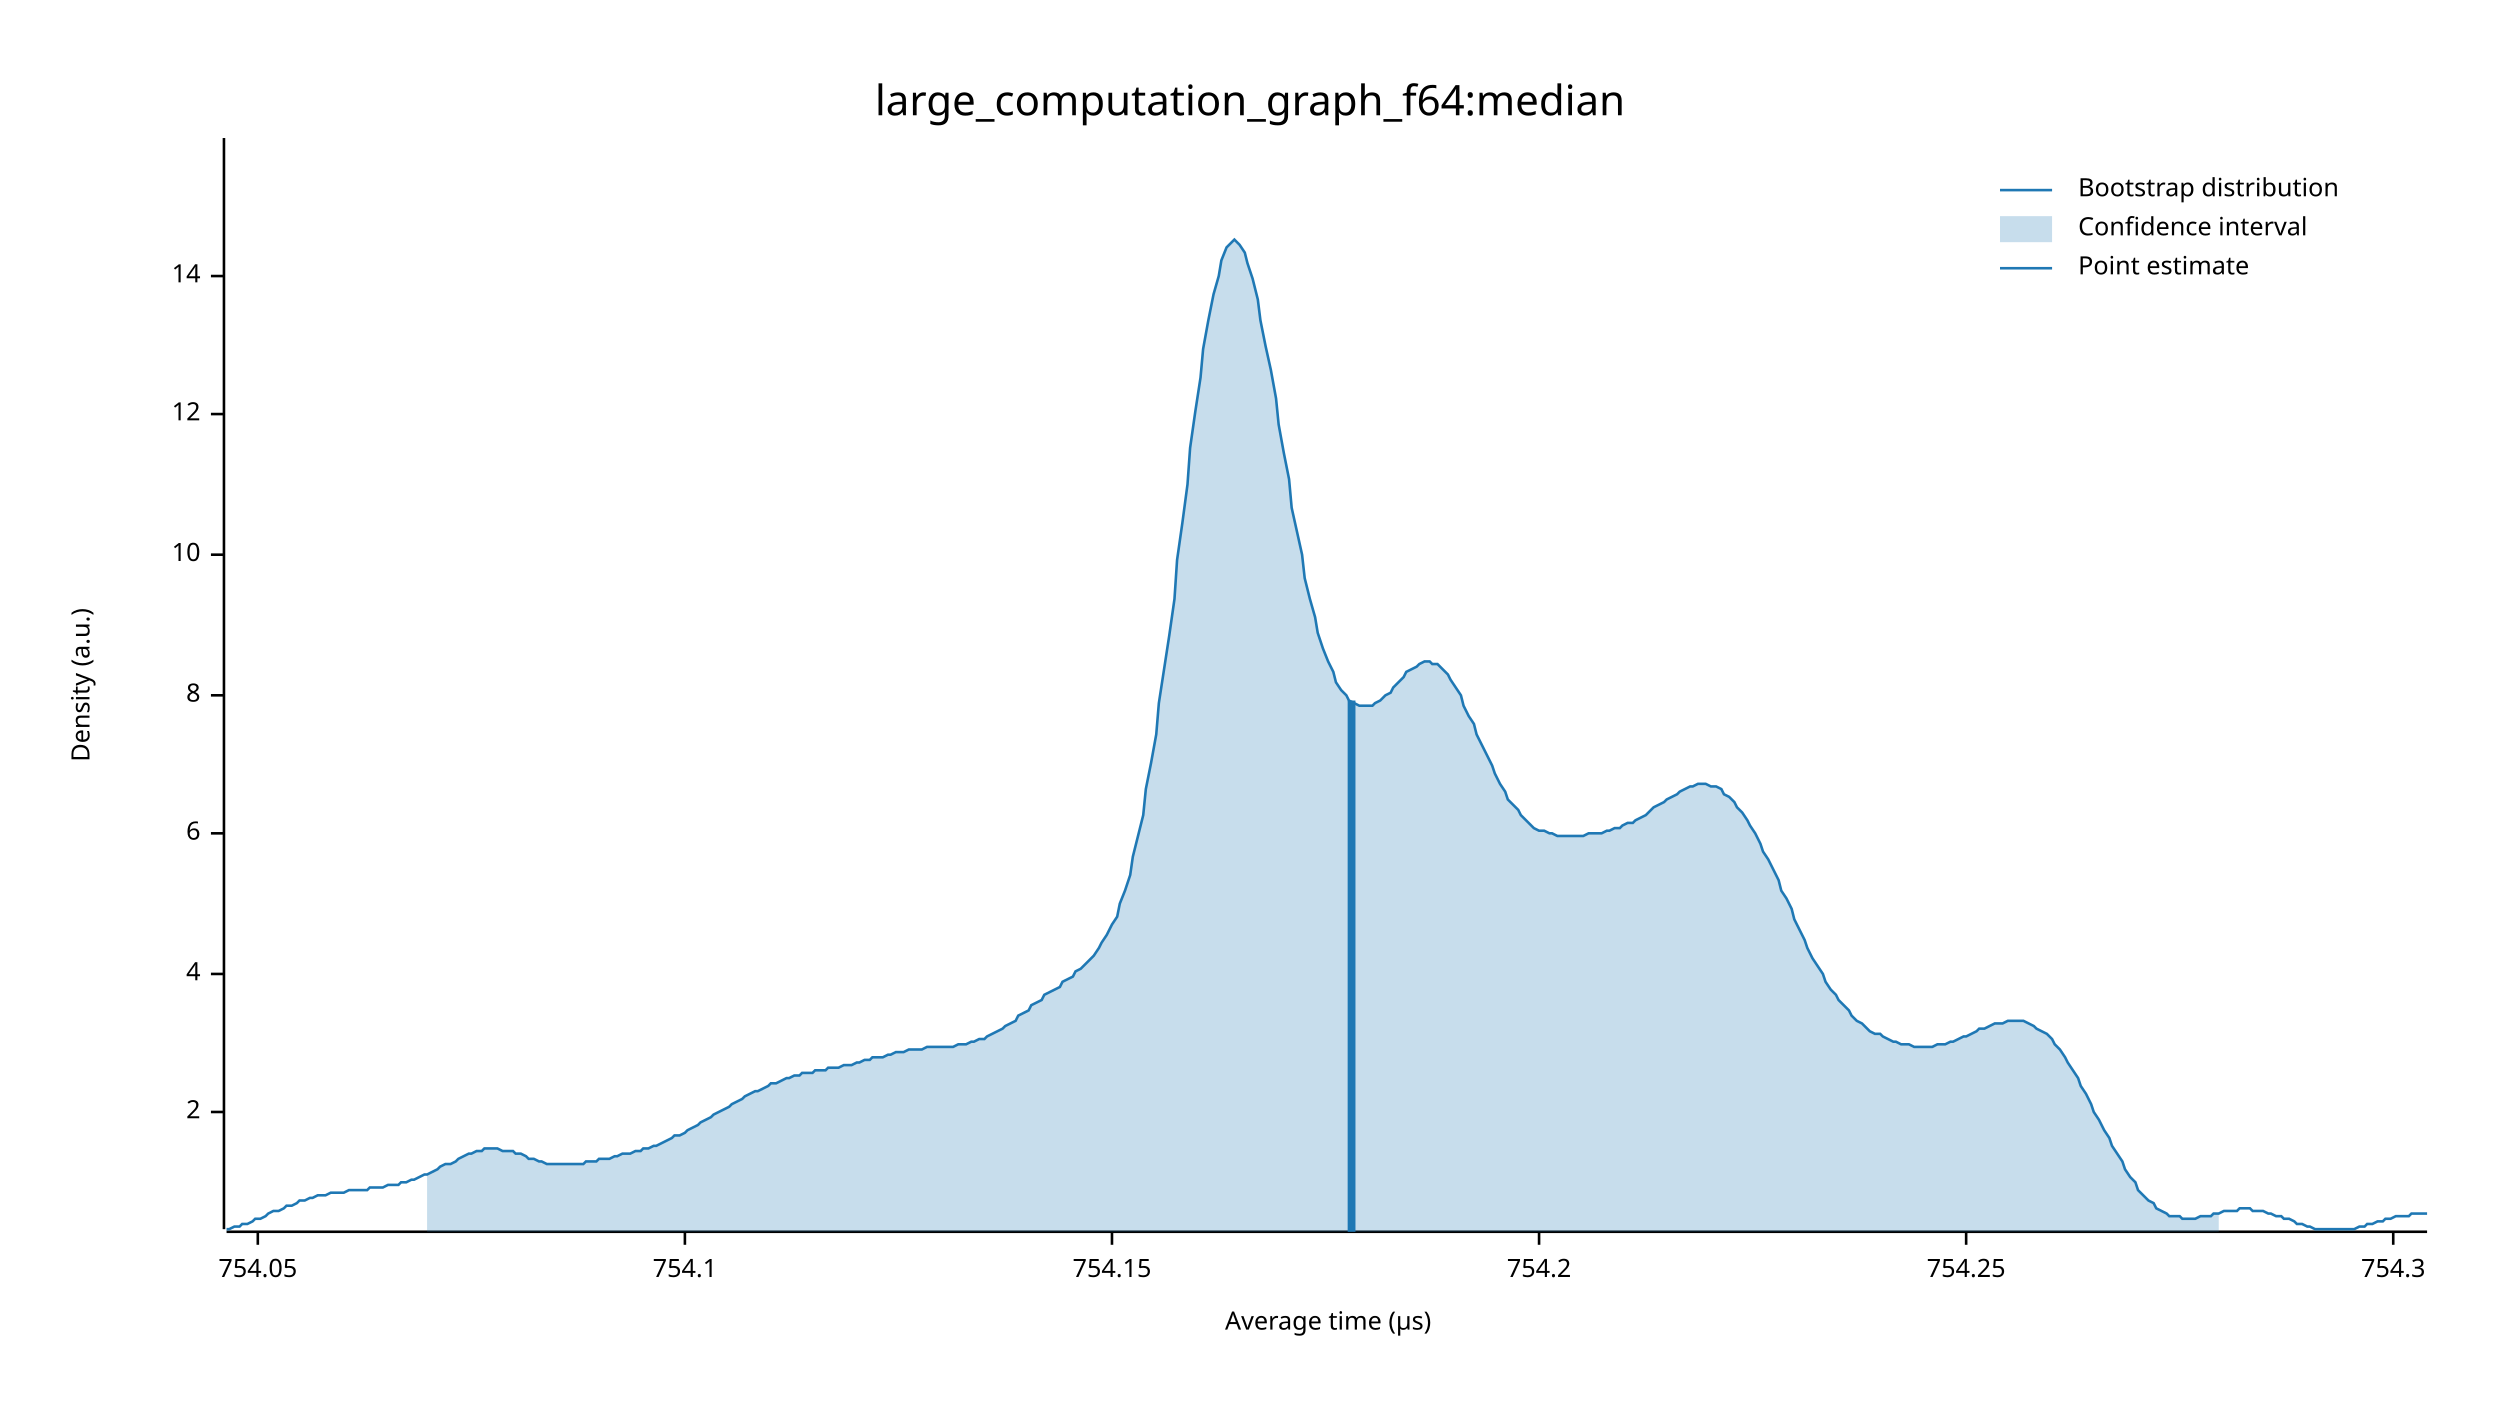
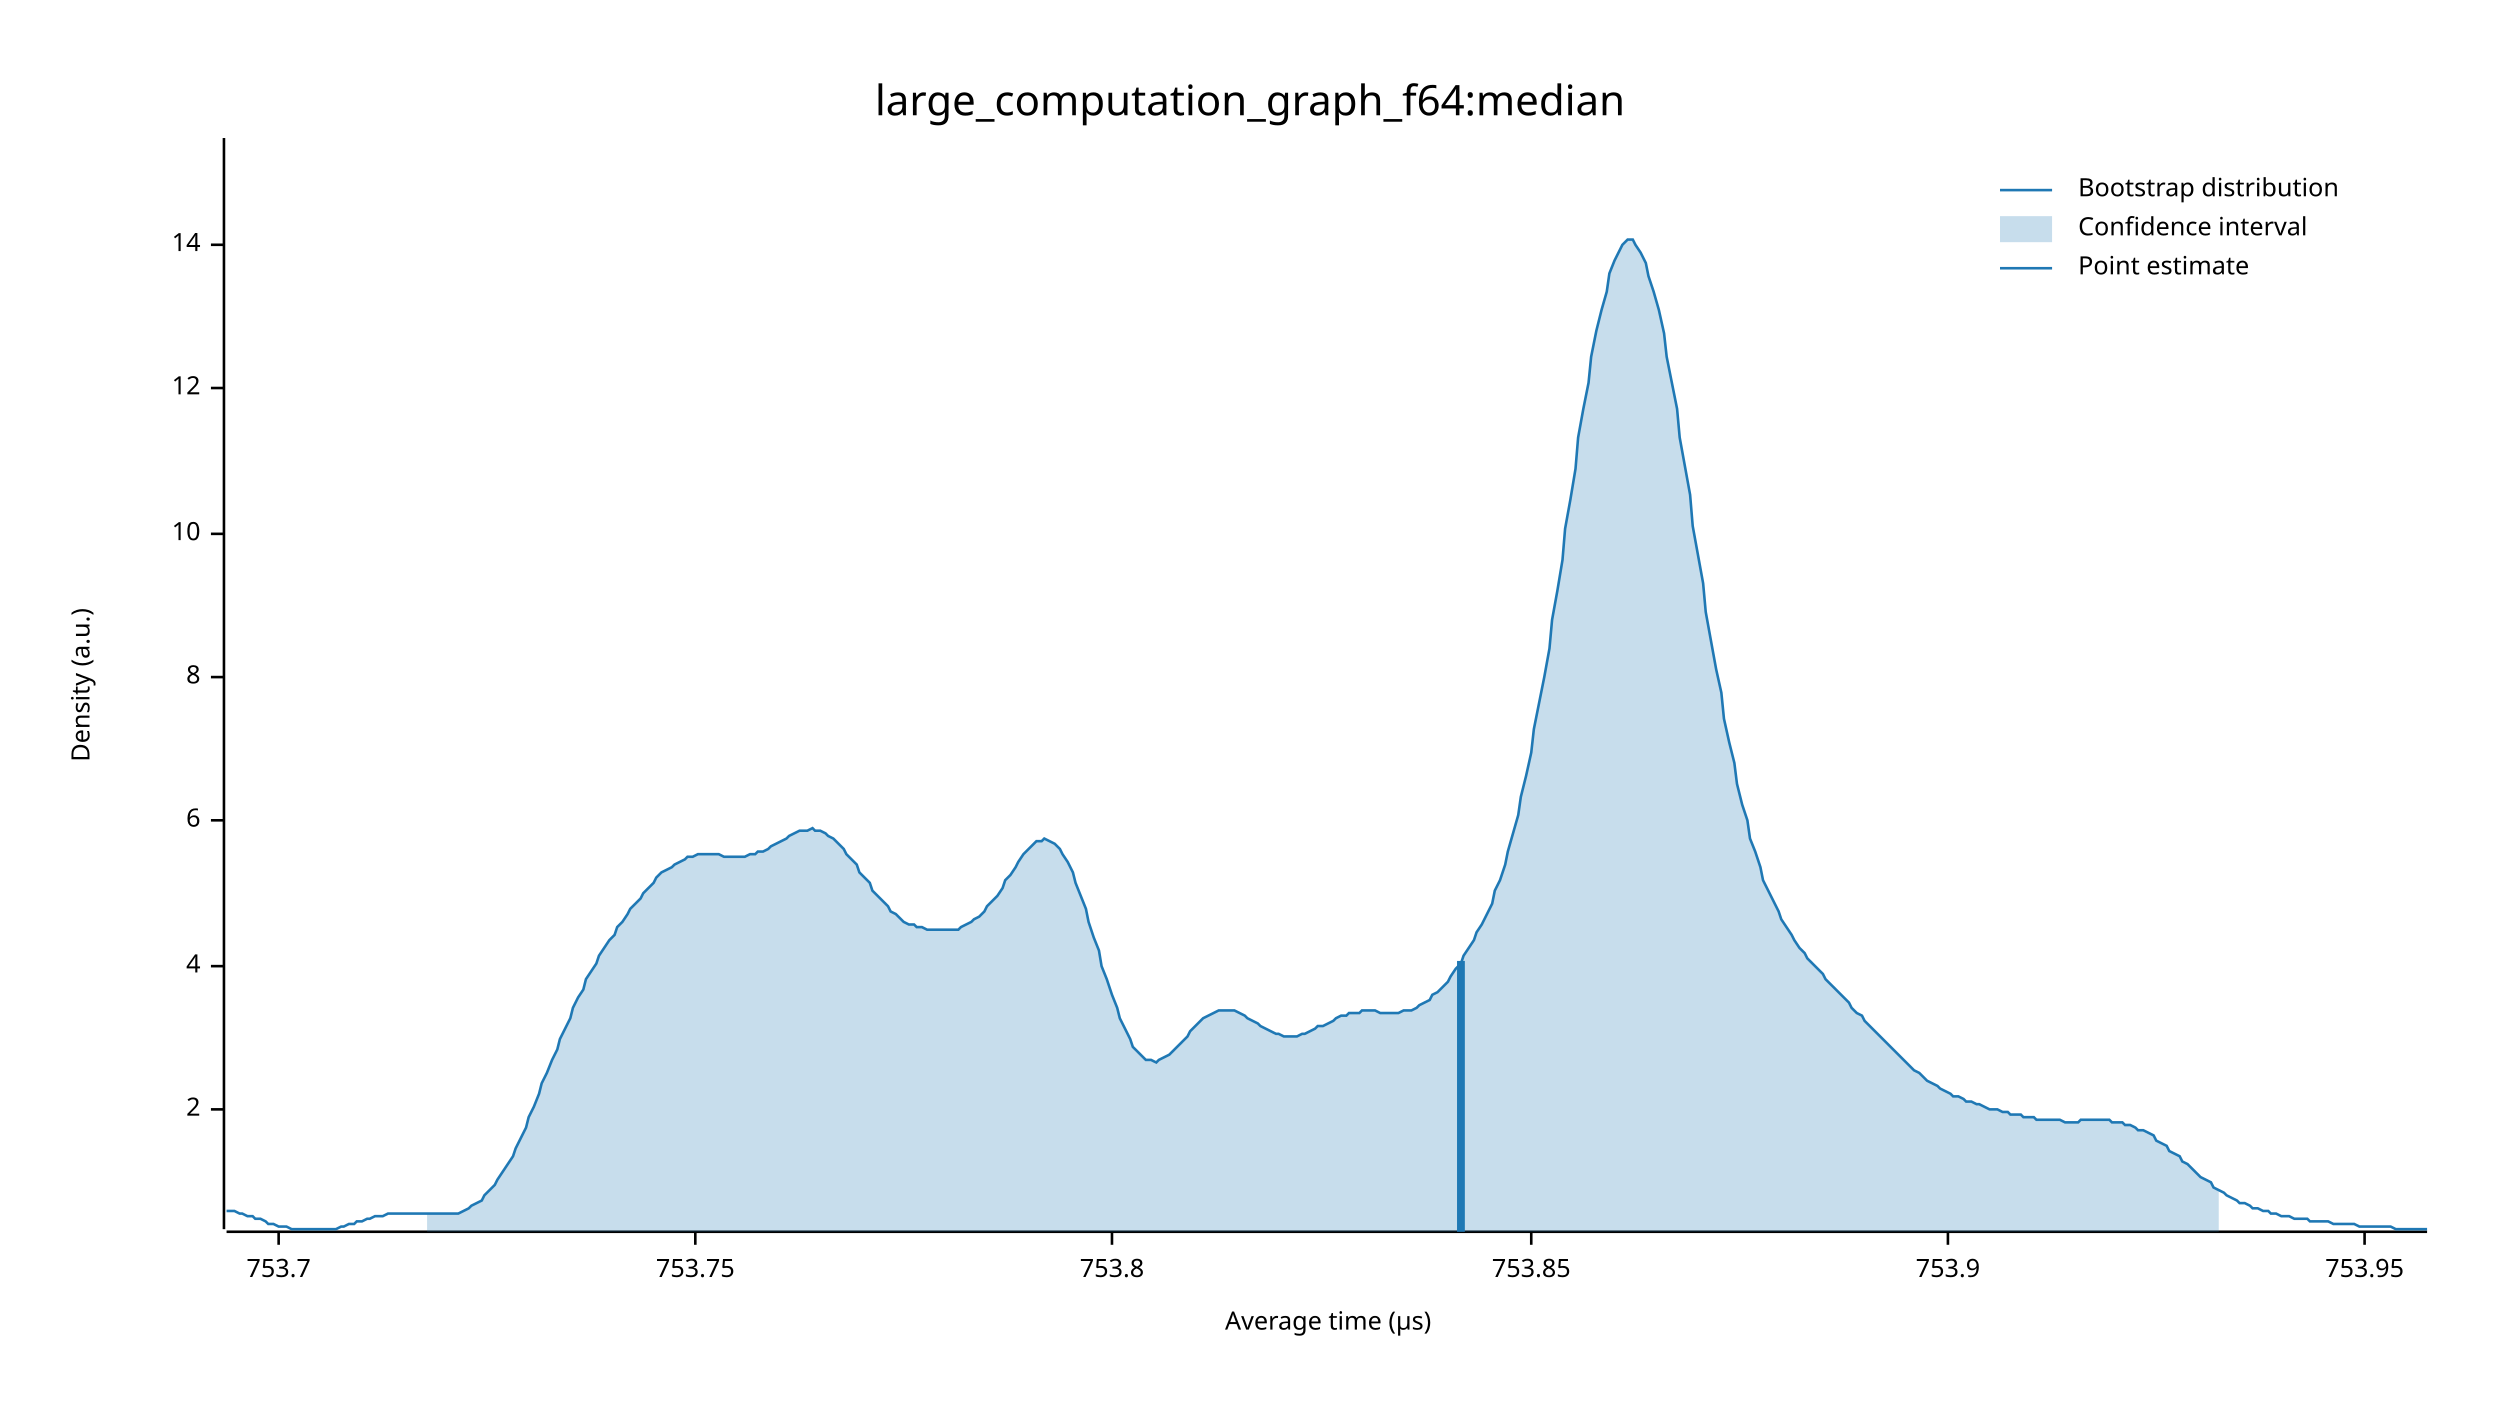
<svg xmlns="http://www.w3.org/2000/svg" width="960" height="540" viewBox="0 0 960 540">
  <text x="480" y="32" dy="0.76em" text-anchor="middle" font-family="sans-serif" font-size="16.129" opacity="1" fill="#000000">
large_computation_graph_f64:median
</text>
  <text x="27" y="263" dy="0.76em" text-anchor="middle" font-family="sans-serif" font-size="9.677" opacity="1" fill="#000000" transform="rotate(270, 27, 263)">
Density (a.u.)
</text>
  <text x="510" y="513" dy="-0.5ex" text-anchor="middle" font-family="sans-serif" font-size="9.677" opacity="1" fill="#000000">
Average time (µs)
</text>
  <polyline fill="none" opacity="1" stroke="#000000" stroke-width="1" points="86,53 86,472 " />
-   <text x="77" y="427" dy="0.5ex" text-anchor="end" font-family="sans-serif" font-size="9.677" opacity="1" fill="#000000">
+   <text x="77" y="426" dy="0.5ex" text-anchor="end" font-family="sans-serif" font-size="9.677" opacity="1" fill="#000000">
2
</text>
-   <polyline fill="none" opacity="1" stroke="#000000" stroke-width="1" points="81,427 86,427 " />
-   <text x="77" y="374" dy="0.5ex" text-anchor="end" font-family="sans-serif" font-size="9.677" opacity="1" fill="#000000">
+   <polyline fill="none" opacity="1" stroke="#000000" stroke-width="1" points="81,426 86,426 " />
+   <text x="77" y="371" dy="0.5ex" text-anchor="end" font-family="sans-serif" font-size="9.677" opacity="1" fill="#000000">
4
</text>
-   <polyline fill="none" opacity="1" stroke="#000000" stroke-width="1" points="81,374 86,374 " />
-   <text x="77" y="320" dy="0.5ex" text-anchor="end" font-family="sans-serif" font-size="9.677" opacity="1" fill="#000000">
+   <polyline fill="none" opacity="1" stroke="#000000" stroke-width="1" points="81,371 86,371 " />
+   <text x="77" y="315" dy="0.5ex" text-anchor="end" font-family="sans-serif" font-size="9.677" opacity="1" fill="#000000">
6
</text>
-   <polyline fill="none" opacity="1" stroke="#000000" stroke-width="1" points="81,320 86,320 " />
-   <text x="77" y="267" dy="0.5ex" text-anchor="end" font-family="sans-serif" font-size="9.677" opacity="1" fill="#000000">
+   <polyline fill="none" opacity="1" stroke="#000000" stroke-width="1" points="81,315 86,315 " />
+   <text x="77" y="260" dy="0.5ex" text-anchor="end" font-family="sans-serif" font-size="9.677" opacity="1" fill="#000000">
8
</text>
-   <polyline fill="none" opacity="1" stroke="#000000" stroke-width="1" points="81,267 86,267 " />
-   <text x="77" y="213" dy="0.5ex" text-anchor="end" font-family="sans-serif" font-size="9.677" opacity="1" fill="#000000">
+   <polyline fill="none" opacity="1" stroke="#000000" stroke-width="1" points="81,260 86,260 " />
+   <text x="77" y="205" dy="0.5ex" text-anchor="end" font-family="sans-serif" font-size="9.677" opacity="1" fill="#000000">
10
</text>
-   <polyline fill="none" opacity="1" stroke="#000000" stroke-width="1" points="81,213 86,213 " />
-   <text x="77" y="159" dy="0.5ex" text-anchor="end" font-family="sans-serif" font-size="9.677" opacity="1" fill="#000000">
+   <polyline fill="none" opacity="1" stroke="#000000" stroke-width="1" points="81,205 86,205 " />
+   <text x="77" y="149" dy="0.5ex" text-anchor="end" font-family="sans-serif" font-size="9.677" opacity="1" fill="#000000">
12
</text>
-   <polyline fill="none" opacity="1" stroke="#000000" stroke-width="1" points="81,159 86,159 " />
-   <text x="77" y="106" dy="0.5ex" text-anchor="end" font-family="sans-serif" font-size="9.677" opacity="1" fill="#000000">
+   <polyline fill="none" opacity="1" stroke="#000000" stroke-width="1" points="81,149 86,149 " />
+   <text x="77" y="94" dy="0.5ex" text-anchor="end" font-family="sans-serif" font-size="9.677" opacity="1" fill="#000000">
14
</text>
-   <polyline fill="none" opacity="1" stroke="#000000" stroke-width="1" points="81,106 86,106 " />
+   <polyline fill="none" opacity="1" stroke="#000000" stroke-width="1" points="81,94 86,94 " />
  <polyline fill="none" opacity="1" stroke="#000000" stroke-width="1" points="87,473 932,473 " />
-   <text x="99" y="483" dy="0.76em" text-anchor="middle" font-family="sans-serif" font-size="9.677" opacity="1" fill="#000000">
- 754.05
+   <text x="107" y="483" dy="0.76em" text-anchor="middle" font-family="sans-serif" font-size="9.677" opacity="1" fill="#000000">
+ 753.7
</text>
-   <polyline fill="none" opacity="1" stroke="#000000" stroke-width="1" points="99,473 99,478 " />
-   <text x="263" y="483" dy="0.76em" text-anchor="middle" font-family="sans-serif" font-size="9.677" opacity="1" fill="#000000">
- 754.1
+   <polyline fill="none" opacity="1" stroke="#000000" stroke-width="1" points="107,473 107,478 " />
+   <text x="267" y="483" dy="0.76em" text-anchor="middle" font-family="sans-serif" font-size="9.677" opacity="1" fill="#000000">
+ 753.75
</text>
-   <polyline fill="none" opacity="1" stroke="#000000" stroke-width="1" points="263,473 263,478 " />
+   <polyline fill="none" opacity="1" stroke="#000000" stroke-width="1" points="267,473 267,478 " />
  <text x="427" y="483" dy="0.76em" text-anchor="middle" font-family="sans-serif" font-size="9.677" opacity="1" fill="#000000">
- 754.15
+ 753.8
</text>
  <polyline fill="none" opacity="1" stroke="#000000" stroke-width="1" points="427,473 427,478 " />
-   <text x="591" y="483" dy="0.76em" text-anchor="middle" font-family="sans-serif" font-size="9.677" opacity="1" fill="#000000">
- 754.2
+   <text x="588" y="483" dy="0.76em" text-anchor="middle" font-family="sans-serif" font-size="9.677" opacity="1" fill="#000000">
+ 753.85
</text>
-   <polyline fill="none" opacity="1" stroke="#000000" stroke-width="1" points="591,473 591,478 " />
-   <text x="755" y="483" dy="0.76em" text-anchor="middle" font-family="sans-serif" font-size="9.677" opacity="1" fill="#000000">
- 754.25
+   <polyline fill="none" opacity="1" stroke="#000000" stroke-width="1" points="588,473 588,478 " />
+   <text x="748" y="483" dy="0.76em" text-anchor="middle" font-family="sans-serif" font-size="9.677" opacity="1" fill="#000000">
+ 753.9
</text>
-   <polyline fill="none" opacity="1" stroke="#000000" stroke-width="1" points="755,473 755,478 " />
-   <text x="919" y="483" dy="0.76em" text-anchor="middle" font-family="sans-serif" font-size="9.677" opacity="1" fill="#000000">
- 754.3
+   <polyline fill="none" opacity="1" stroke="#000000" stroke-width="1" points="748,473 748,478 " />
+   <text x="908" y="483" dy="0.76em" text-anchor="middle" font-family="sans-serif" font-size="9.677" opacity="1" fill="#000000">
+ 753.95
</text>
-   <polyline fill="none" opacity="1" stroke="#000000" stroke-width="1" points="919,473 919,478 " />
-   <polyline fill="none" opacity="1" stroke="#1F78B4" stroke-width="1" points="87,472 88,472 90,471 92,471 93,470 95,470 97,469 98,468 100,468 102,467 103,466 105,465 107,465 109,464 110,463 112,463 114,462 115,461 117,461 119,460 120,460 122,459 124,459 125,459 127,458 129,458 131,458 132,458 134,457 136,457 137,457 139,457 141,457 142,456 144,456 146,456 147,456 149,455 151,455 153,455 154,454 156,454 158,453 159,453 161,452 163,451 164,451 166,450 168,449 169,448 171,447 173,447 175,446 176,445 178,444 180,443 181,443 183,442 185,442 186,441 188,441 190,441 191,441 193,442 195,442 197,442 198,443 200,443 202,444 203,445 205,445 207,446 208,446 210,447 212,447 214,447 215,447 217,447 219,447 220,447 222,447 224,447 225,446 227,446 229,446 230,445 232,445 234,445 236,444 237,444 239,443 241,443 242,443 244,442 246,442 247,441 249,441 251,440 252,440 254,439 256,438 258,437 259,436 261,436 263,435 264,434 266,433 268,432 269,431 271,430 273,429 274,428 276,427 278,426 280,425 281,424 283,423 285,422 286,421 288,420 290,419 291,419 293,418 295,417 296,416 298,416 300,415 302,414 303,414 305,413 307,413 308,412 310,412 312,412 313,411 315,411 317,411 318,410 320,410 322,410 324,409 325,409 327,409 329,408 330,408 332,407 334,407 335,406 337,406 339,406 341,405 342,405 344,404 346,404 347,404 349,403 351,403 352,403 354,403 356,402 357,402 359,402 361,402 363,402 364,402 366,402 368,401 369,401 371,401 373,400 374,400 376,399 378,399 379,398 381,397 383,396 385,395 386,394 388,393 390,392 391,390 393,389 395,388 396,386 398,385 400,384 401,382 403,381 405,380 407,379 408,377 410,376 412,375 413,373 415,372 417,370 418,369 420,367 422,364 423,362 425,359 427,355 429,352 430,347 432,342 434,336 435,329 437,321 439,313 440,303 442,293 444,282 445,270 447,257 449,244 451,230 452,215 454,201 456,186 457,172 459,158 461,145 462,134 464,123 466,113 468,106 469,100 471,95 473,93 474,92 476,94 478,97 479,101 481,107 483,115 484,123 486,133 488,142 490,153 491,163 493,174 495,184 496,195 498,204 500,213 501,222 503,230 505,237 506,243 508,249 510,254 512,258 513,262 515,265 517,267 518,269 520,270 522,271 523,271 525,271 527,271 528,270 530,269 532,267 534,266 535,264 537,262 539,260 540,258 542,257 544,256 545,255 547,254 549,254 550,255 552,255 554,257 556,259 557,261 559,264 561,267 562,271 564,275 566,278 567,282 569,286 571,290 573,294 574,297 576,301 578,304 579,307 581,309 583,311 584,313 586,315 588,317 589,318 591,319 593,319 595,320 596,320 598,321 600,321 601,321 603,321 605,321 606,321 608,321 610,320 611,320 613,320 615,320 617,319 618,319 620,318 622,318 623,317 625,316 627,316 628,315 630,314 632,313 633,312 635,310 637,309 639,308 640,307 642,306 644,305 645,304 647,303 649,302 650,302 652,301 654,301 655,301 657,302 659,302 661,303 662,305 664,306 666,308 667,310 669,312 671,315 672,317 674,320 676,324 677,327 679,330 681,334 683,338 684,342 686,345 688,349 689,353 691,357 693,361 694,364 696,368 698,371 700,374 701,377 703,380 705,382 706,384 708,386 710,388 711,390 713,392 715,393 716,394 718,396 720,397 722,397 723,398 725,399 727,400 728,400 730,401 732,401 733,401 735,402 737,402 738,402 740,402 742,402 744,401 745,401 747,401 749,400 750,400 752,399 754,398 755,398 757,397 759,396 760,395 762,395 764,394 766,393 767,393 769,393 771,392 772,392 774,392 776,392 777,392 779,393 781,394 782,395 784,396 786,397 788,399 789,401 791,403 793,406 794,408 796,411 798,414 799,417 801,420 803,424 804,427 806,430 808,434 810,437 811,440 813,443 815,446 816,449 818,452 820,454 821,457 823,459 825,461 827,462 828,464 830,465 832,466 833,467 835,467 837,467 838,468 840,468 842,468 843,468 845,467 847,467 849,467 850,466 852,466 854,465 855,465 857,465 859,465 860,464 862,464 864,464 865,465 867,465 869,465 871,466 872,466 874,467 876,467 877,468 879,468 881,469 882,470 884,470 886,471 887,471 889,472 891,472 893,472 894,472 896,472 898,472 899,472 901,472 903,472 904,472 906,471 908,471 909,470 911,470 913,469 915,469 916,468 918,468 920,467 921,467 923,467 925,467 926,466 928,466 930,466 932,466 " />
-   <polygon opacity="0.25" fill="#1F78B4" points="164,451 166,450 168,449 169,448 171,447 173,447 175,446 176,445 178,444 180,443 181,443 183,442 185,442 186,441 188,441 190,441 191,441 193,442 195,442 197,442 198,443 200,443 202,444 203,445 205,445 207,446 208,446 210,447 212,447 214,447 215,447 217,447 219,447 220,447 222,447 224,447 225,446 227,446 229,446 230,445 232,445 234,445 236,444 237,444 239,443 241,443 242,443 244,442 246,442 247,441 249,441 251,440 252,440 254,439 256,438 258,437 259,436 261,436 263,435 264,434 266,433 268,432 269,431 271,430 273,429 274,428 276,427 278,426 280,425 281,424 283,423 285,422 286,421 288,420 290,419 291,419 293,418 295,417 296,416 298,416 300,415 302,414 303,414 305,413 307,413 308,412 310,412 312,412 313,411 315,411 317,411 318,410 320,410 322,410 324,409 325,409 327,409 329,408 330,408 332,407 334,407 335,406 337,406 339,406 341,405 342,405 344,404 346,404 347,404 349,403 351,403 352,403 354,403 356,402 357,402 359,402 361,402 363,402 364,402 366,402 368,401 369,401 371,401 373,400 374,400 376,399 378,399 379,398 381,397 383,396 385,395 386,394 388,393 390,392 391,390 393,389 395,388 396,386 398,385 400,384 401,382 403,381 405,380 407,379 408,377 410,376 412,375 413,373 415,372 417,370 418,369 420,367 422,364 423,362 425,359 427,355 429,352 430,347 432,342 434,336 435,329 437,321 439,313 440,303 442,293 444,282 445,270 447,257 449,244 451,230 452,215 454,201 456,186 457,172 459,158 461,145 462,134 464,123 466,113 468,106 469,100 471,95 473,93 474,92 476,94 478,97 479,101 481,107 483,115 484,123 486,133 488,142 490,153 491,163 493,174 495,184 496,195 498,204 500,213 501,222 503,230 505,237 506,243 508,249 510,254 512,258 513,262 515,265 517,267 518,269 520,270 522,271 523,271 525,271 527,271 528,270 530,269 532,267 534,266 535,264 537,262 539,260 540,258 542,257 544,256 545,255 547,254 549,254 550,255 552,255 554,257 556,259 557,261 559,264 561,267 562,271 564,275 566,278 567,282 569,286 571,290 573,294 574,297 576,301 578,304 579,307 581,309 583,311 584,313 586,315 588,317 589,318 591,319 593,319 595,320 596,320 598,321 600,321 601,321 603,321 605,321 606,321 608,321 610,320 611,320 613,320 615,320 617,319 618,319 620,318 622,318 623,317 625,316 627,316 628,315 630,314 632,313 633,312 635,310 637,309 639,308 640,307 642,306 644,305 645,304 647,303 649,302 650,302 652,301 654,301 655,301 657,302 659,302 661,303 662,305 664,306 666,308 667,310 669,312 671,315 672,317 674,320 676,324 677,327 679,330 681,334 683,338 684,342 686,345 688,349 689,353 691,357 693,361 694,364 696,368 698,371 700,374 701,377 703,380 705,382 706,384 708,386 710,388 711,390 713,392 715,393 716,394 718,396 720,397 722,397 723,398 725,399 727,400 728,400 730,401 732,401 733,401 735,402 737,402 738,402 740,402 742,402 744,401 745,401 747,401 749,400 750,400 752,399 754,398 755,398 757,397 759,396 760,395 762,395 764,394 766,393 767,393 769,393 771,392 772,392 774,392 776,392 777,392 779,393 781,394 782,395 784,396 786,397 788,399 789,401 791,403 793,406 794,408 796,411 798,414 799,417 801,420 803,424 804,427 806,430 808,434 810,437 811,440 813,443 815,446 816,449 818,452 820,454 821,457 823,459 825,461 827,462 828,464 830,465 832,466 833,467 835,467 837,467 838,468 840,468 842,468 843,468 845,467 847,467 849,467 850,466 852,466 852,473 164,473 " />
-   <polyline fill="none" opacity="1" stroke="#1F78B4" stroke-width="3" points="519,473 519,269 " />
+   <polyline fill="none" opacity="1" stroke="#000000" stroke-width="1" points="908,473 908,478 " />
+   <polyline fill="none" opacity="1" stroke="#1F78B4" stroke-width="1" points="87,465 88,465 90,465 92,466 93,466 95,467 97,467 98,468 100,468 102,469 103,470 105,470 107,471 109,471 110,471 112,472 114,472 115,472 117,472 119,472 120,472 122,472 124,472 125,472 127,472 129,472 131,471 132,471 134,470 136,470 137,469 139,469 141,468 142,468 144,467 146,467 147,467 149,466 151,466 153,466 154,466 156,466 158,466 159,466 161,466 163,466 164,466 166,466 168,466 169,466 171,466 173,466 175,466 176,466 178,465 180,464 181,463 183,462 185,461 186,459 188,457 190,455 191,453 193,450 195,447 197,444 198,441 200,437 202,433 203,429 205,425 207,420 208,416 210,412 212,407 214,403 215,399 217,395 219,391 220,387 222,383 224,380 225,376 227,373 229,370 230,367 232,364 234,361 236,359 237,356 239,354 241,351 242,349 244,347 246,345 247,343 249,341 251,339 252,337 254,335 256,334 258,333 259,332 261,331 263,330 264,329 266,329 268,328 269,328 271,328 273,328 274,328 276,328 278,329 280,329 281,329 283,329 285,329 286,329 288,328 290,328 291,327 293,327 295,326 296,325 298,324 300,323 302,322 303,321 305,320 307,319 308,319 310,319 312,318 313,319 315,319 317,320 318,321 320,322 322,324 324,326 325,328 327,330 329,332 330,335 332,337 334,339 335,342 337,344 339,346 341,348 342,350 344,351 346,353 347,354 349,355 351,355 352,356 354,356 356,357 357,357 359,357 361,357 363,357 364,357 366,357 368,357 369,356 371,355 373,354 374,353 376,352 378,350 379,348 381,346 383,344 385,341 386,338 388,336 390,333 391,331 393,328 395,326 396,325 398,323 400,323 401,322 403,323 405,324 407,326 408,328 410,331 412,335 413,339 415,344 417,349 418,354 420,360 422,365 423,371 425,376 427,382 429,387 430,391 432,395 434,399 435,402 437,404 439,406 440,407 442,407 444,408 445,407 447,406 449,405 451,403 452,402 454,400 456,398 457,396 459,394 461,392 462,391 464,390 466,389 468,388 469,388 471,388 473,388 474,388 476,389 478,390 479,391 481,392 483,393 484,394 486,395 488,396 490,397 491,397 493,398 495,398 496,398 498,398 500,397 501,397 503,396 505,395 506,394 508,394 510,393 512,392 513,391 515,390 517,390 518,389 520,389 522,389 523,388 525,388 527,388 528,388 530,389 532,389 534,389 535,389 537,389 539,388 540,388 542,388 544,387 545,386 547,385 549,384 550,382 552,381 554,379 556,377 557,375 559,372 561,370 562,367 564,364 566,361 567,358 569,355 571,351 573,347 574,342 576,338 578,332 579,327 581,320 583,313 584,306 586,298 588,289 589,280 591,270 593,260 595,249 596,238 598,227 600,215 601,203 603,192 605,180 606,168 608,157 610,147 611,137 613,127 615,119 617,112 618,105 620,100 622,96 623,94 625,92 627,92 628,94 630,97 632,101 633,106 635,112 637,119 639,128 640,137 642,147 644,157 645,168 647,179 649,190 650,202 652,213 654,224 655,235 657,246 659,257 661,266 662,276 664,285 666,293 667,301 669,309 671,315 672,322 674,327 676,333 677,338 679,342 681,346 683,350 684,353 686,356 688,359 689,361 691,364 693,366 694,368 696,370 698,372 700,374 701,376 703,378 705,380 706,381 708,383 710,385 711,387 713,389 715,390 716,392 718,394 720,396 722,398 723,399 725,401 727,403 728,404 730,406 732,408 733,409 735,411 737,412 738,413 740,415 742,416 744,417 745,418 747,419 749,420 750,421 752,421 754,422 755,423 757,423 759,424 760,424 762,425 764,426 766,426 767,426 769,427 771,427 772,428 774,428 776,428 777,429 779,429 781,429 782,430 784,430 786,430 788,430 789,430 791,430 793,431 794,431 796,431 798,431 799,430 801,430 803,430 804,430 806,430 808,430 810,430 811,431 813,431 815,431 816,432 818,432 820,433 821,434 823,434 825,435 827,436 828,438 830,439 832,440 833,442 835,443 837,444 838,446 840,447 842,449 843,450 845,452 847,453 849,454 850,456 852,457 854,458 855,459 857,460 859,461 860,462 862,462 864,463 865,464 867,464 869,465 871,465 872,466 874,466 876,467 877,467 879,467 881,468 882,468 884,468 886,468 887,469 889,469 891,469 893,469 894,469 896,470 898,470 899,470 901,470 903,470 904,470 906,471 908,471 909,471 911,471 913,471 915,471 916,471 918,471 920,472 921,472 923,472 925,472 926,472 928,472 930,472 932,472 " />
+   <polygon opacity="0.25" fill="#1F78B4" points="164,466 166,466 168,466 169,466 171,466 173,466 175,466 176,466 178,465 180,464 181,463 183,462 185,461 186,459 188,457 190,455 191,453 193,450 195,447 197,444 198,441 200,437 202,433 203,429 205,425 207,420 208,416 210,412 212,407 214,403 215,399 217,395 219,391 220,387 222,383 224,380 225,376 227,373 229,370 230,367 232,364 234,361 236,359 237,356 239,354 241,351 242,349 244,347 246,345 247,343 249,341 251,339 252,337 254,335 256,334 258,333 259,332 261,331 263,330 264,329 266,329 268,328 269,328 271,328 273,328 274,328 276,328 278,329 280,329 281,329 283,329 285,329 286,329 288,328 290,328 291,327 293,327 295,326 296,325 298,324 300,323 302,322 303,321 305,320 307,319 308,319 310,319 312,318 313,319 315,319 317,320 318,321 320,322 322,324 324,326 325,328 327,330 329,332 330,335 332,337 334,339 335,342 337,344 339,346 341,348 342,350 344,351 346,353 347,354 349,355 351,355 352,356 354,356 356,357 357,357 359,357 361,357 363,357 364,357 366,357 368,357 369,356 371,355 373,354 374,353 376,352 378,350 379,348 381,346 383,344 385,341 386,338 388,336 390,333 391,331 393,328 395,326 396,325 398,323 400,323 401,322 403,323 405,324 407,326 408,328 410,331 412,335 413,339 415,344 417,349 418,354 420,360 422,365 423,371 425,376 427,382 429,387 430,391 432,395 434,399 435,402 437,404 439,406 440,407 442,407 444,408 445,407 447,406 449,405 451,403 452,402 454,400 456,398 457,396 459,394 461,392 462,391 464,390 466,389 468,388 469,388 471,388 473,388 474,388 476,389 478,390 479,391 481,392 483,393 484,394 486,395 488,396 490,397 491,397 493,398 495,398 496,398 498,398 500,397 501,397 503,396 505,395 506,394 508,394 510,393 512,392 513,391 515,390 517,390 518,389 520,389 522,389 523,388 525,388 527,388 528,388 530,389 532,389 534,389 535,389 537,389 539,388 540,388 542,388 544,387 545,386 547,385 549,384 550,382 552,381 554,379 556,377 557,375 559,372 561,370 562,367 564,364 566,361 567,358 569,355 571,351 573,347 574,342 576,338 578,332 579,327 581,320 583,313 584,306 586,298 588,289 589,280 591,270 593,260 595,249 596,238 598,227 600,215 601,203 603,192 605,180 606,168 608,157 610,147 611,137 613,127 615,119 617,112 618,105 620,100 622,96 623,94 625,92 627,92 628,94 630,97 632,101 633,106 635,112 637,119 639,128 640,137 642,147 644,157 645,168 647,179 649,190 650,202 652,213 654,224 655,235 657,246 659,257 661,266 662,276 664,285 666,293 667,301 669,309 671,315 672,322 674,327 676,333 677,338 679,342 681,346 683,350 684,353 686,356 688,359 689,361 691,364 693,366 694,368 696,370 698,372 700,374 701,376 703,378 705,380 706,381 708,383 710,385 711,387 713,389 715,390 716,392 718,394 720,396 722,398 723,399 725,401 727,403 728,404 730,406 732,408 733,409 735,411 737,412 738,413 740,415 742,416 744,417 745,418 747,419 749,420 750,421 752,421 754,422 755,423 757,423 759,424 760,424 762,425 764,426 766,426 767,426 769,427 771,427 772,428 774,428 776,428 777,429 779,429 781,429 782,430 784,430 786,430 788,430 789,430 791,430 793,431 794,431 796,431 798,431 799,430 801,430 803,430 804,430 806,430 808,430 810,430 811,431 813,431 815,431 816,432 818,432 820,433 821,434 823,434 825,435 827,436 828,438 830,439 832,440 833,442 835,443 837,444 838,446 840,447 842,449 843,450 845,452 847,453 849,454 850,456 852,457 852,473 164,473 " />
+   <polyline fill="none" opacity="1" stroke="#1F78B4" stroke-width="3" points="561,473 561,369 " />
  <text x="798" y="68" dy="0.76em" text-anchor="start" font-family="sans-serif" font-size="9.677" opacity="1" fill="#000000">
Bootstrap distribution
</text>
  <text x="798" y="83" dy="0.76em" text-anchor="start" font-family="sans-serif" font-size="9.677" opacity="1" fill="#000000">
Confidence interval
</text>
  <text x="798" y="98" dy="0.76em" text-anchor="start" font-family="sans-serif" font-size="9.677" opacity="1" fill="#000000">
Point estimate
</text>
  <polyline fill="none" opacity="1" stroke="#1F78B4" stroke-width="1" points="768,73 788,73 " />
  <rect x="768" y="83" width="20" height="10" opacity="0.25" fill="#1F78B4" stroke="none" />
  <polyline fill="none" opacity="1" stroke="#1F78B4" stroke-width="1" points="768,103 788,103 " />
</svg>
